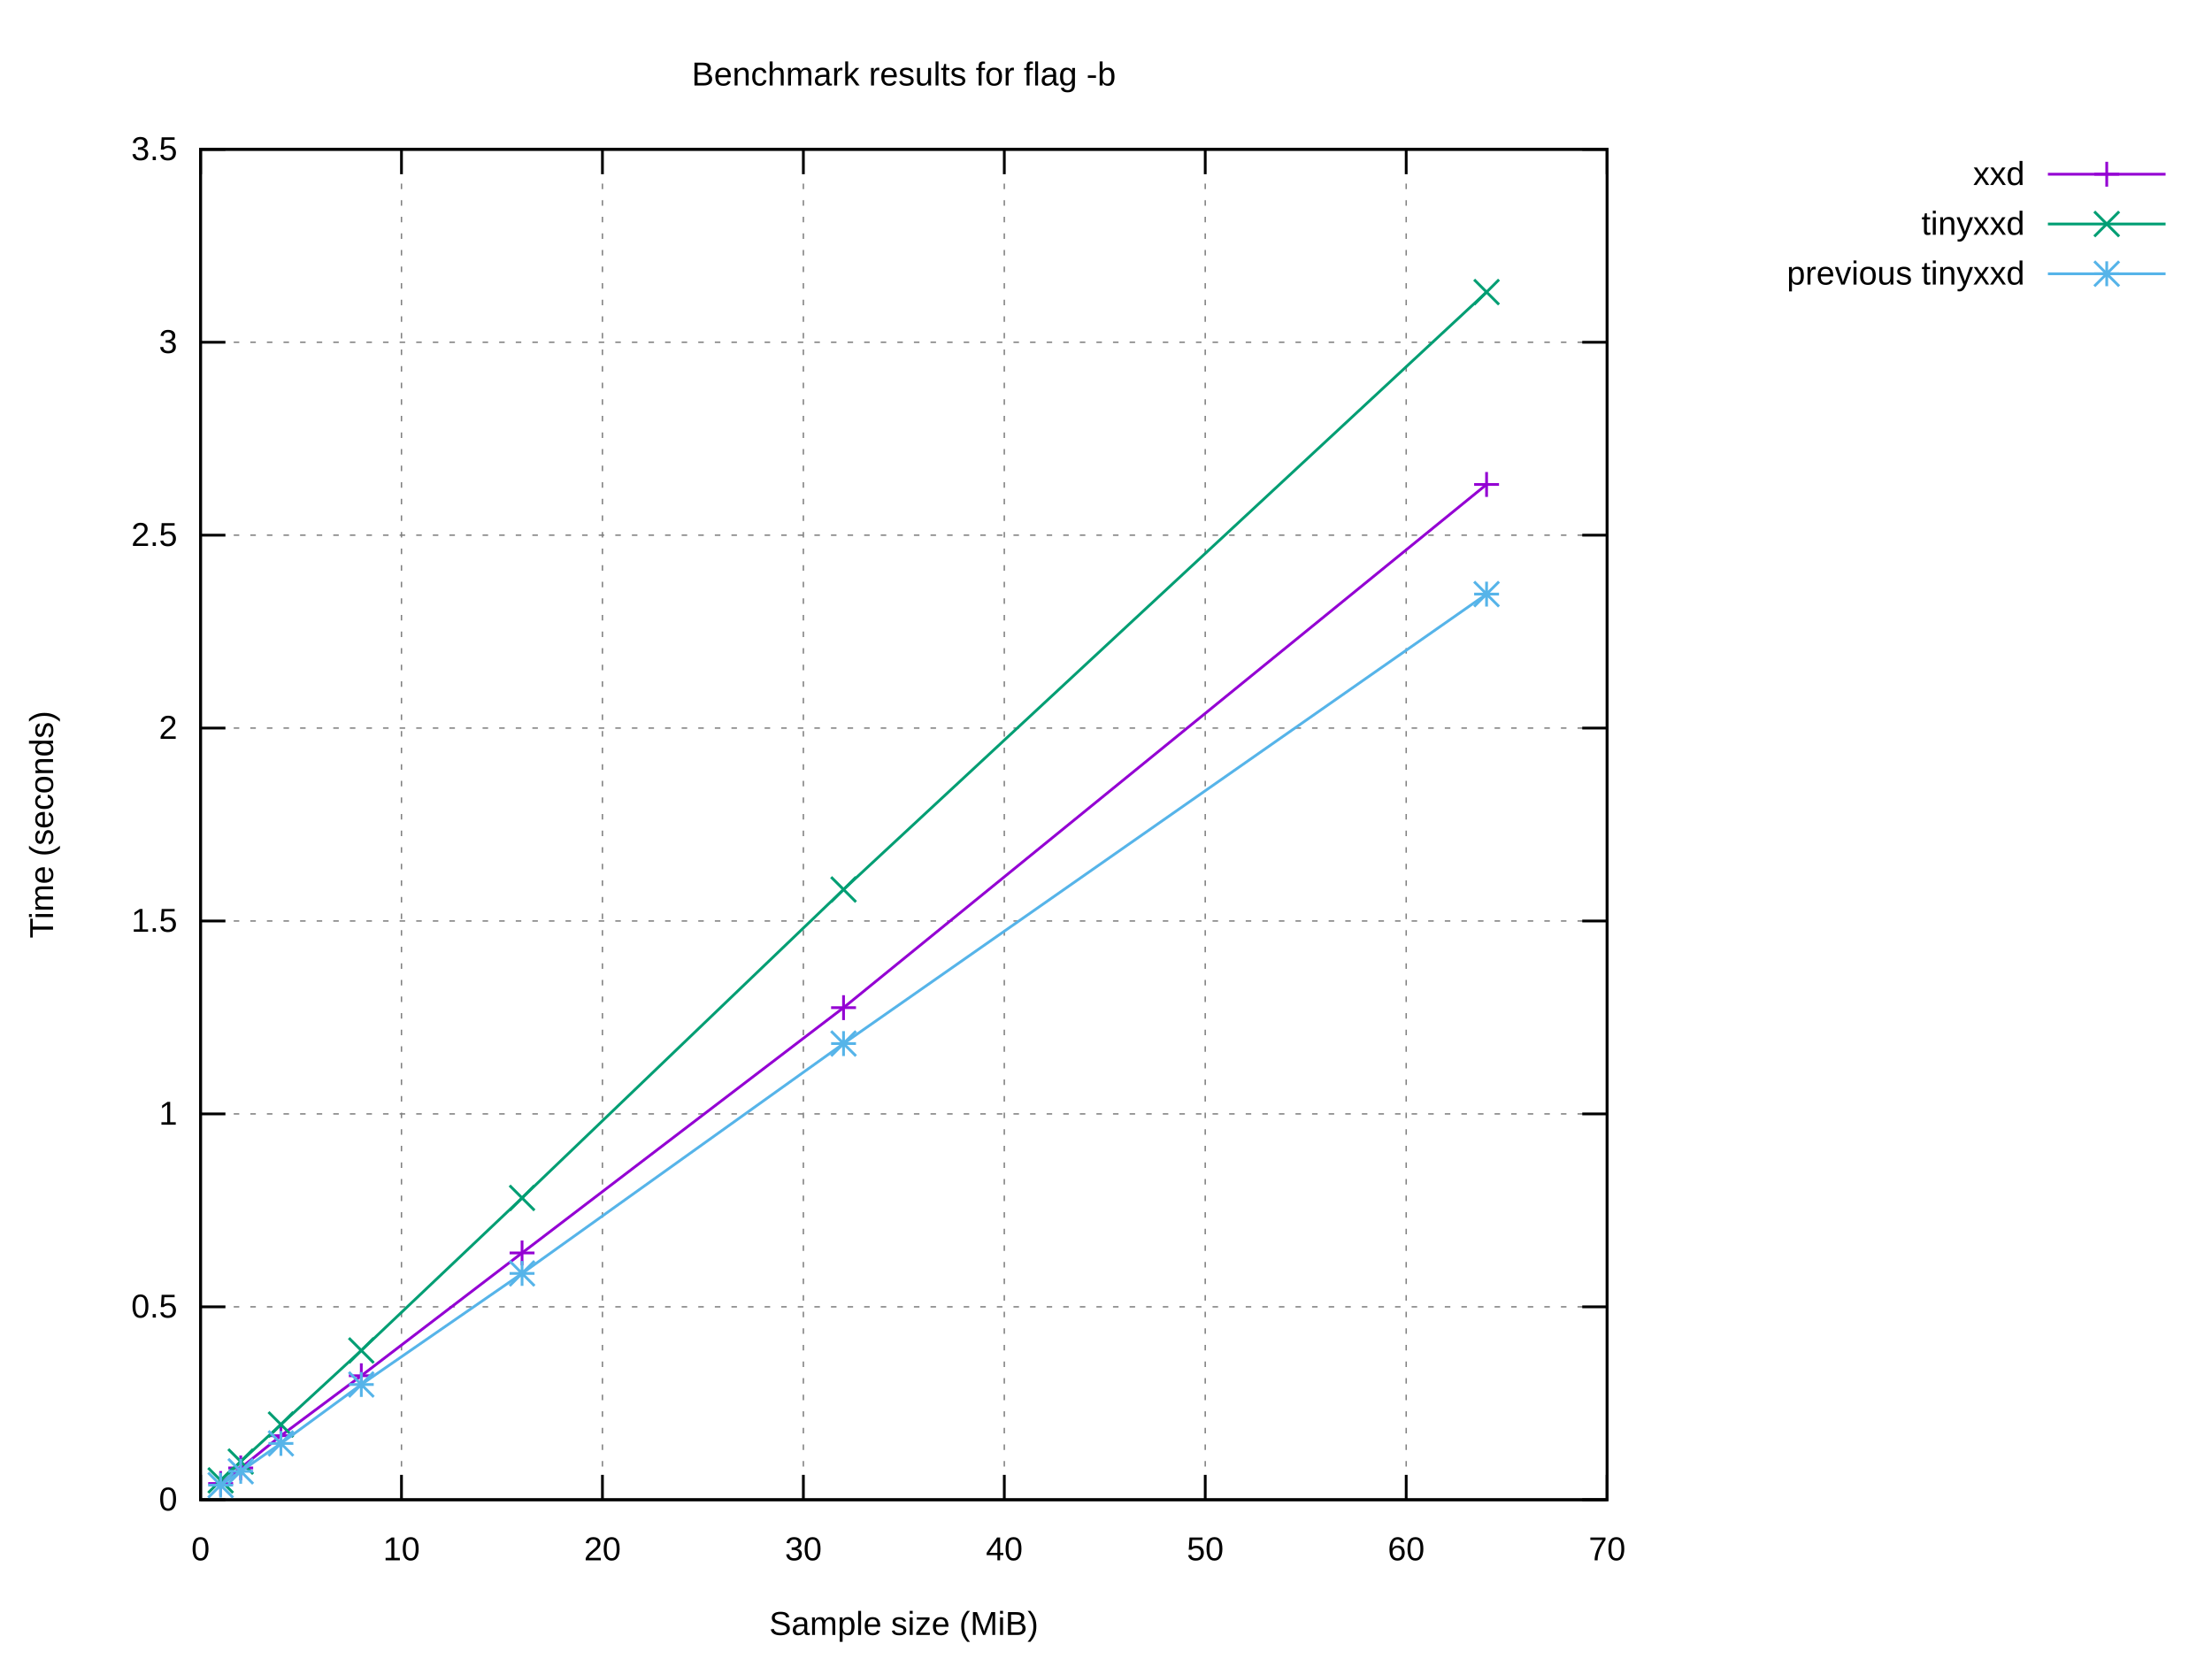
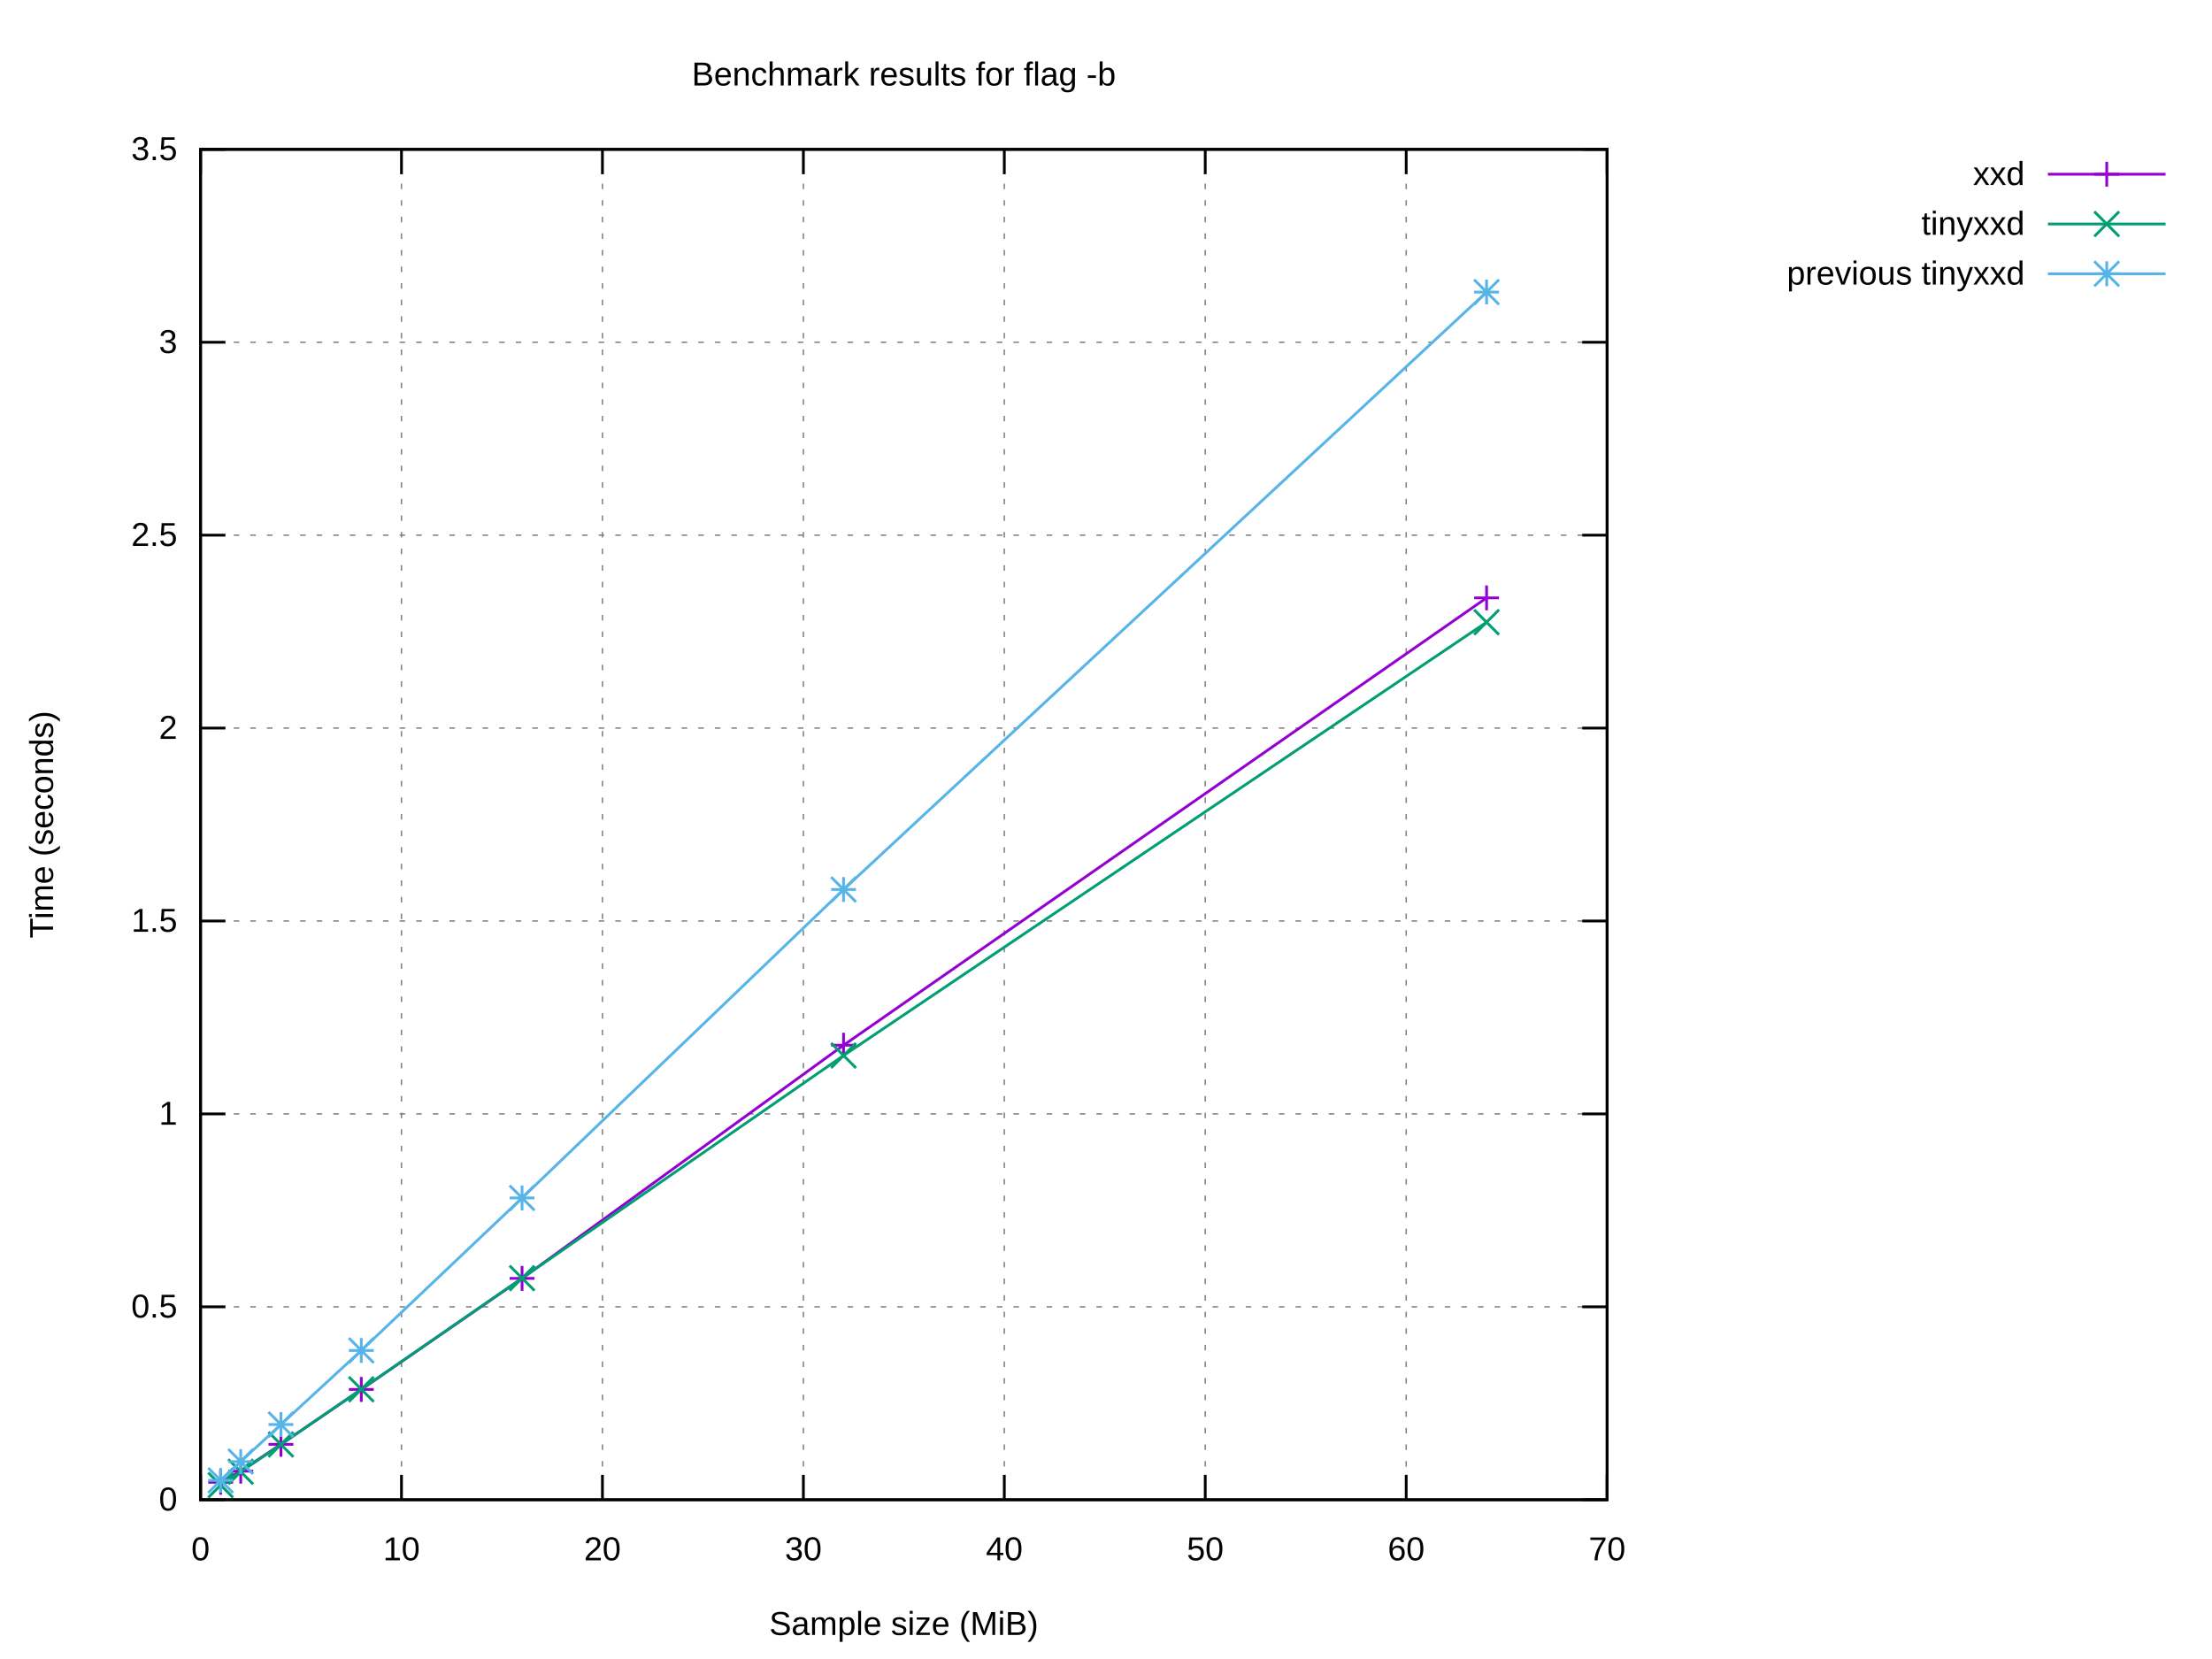
<svg xmlns="http://www.w3.org/2000/svg" xmlns:xlink="http://www.w3.org/1999/xlink" width="800" height="600" viewBox="0 0 800 600">
  <g id="gnuplot_canvas">
    <rect x="0" y="0" width="800" height="600" fill="#ffffff" />
    <defs>
      <circle id="gpDot" r="0.5" stroke-width="0.5" stroke="currentColor" />
      <path id="gpPt0" stroke-width="0.222" stroke="currentColor" d="M-1,0 h2 M0,-1 v2" />
      <path id="gpPt1" stroke-width="0.222" stroke="currentColor" d="M-1,-1 L1,1 M1,-1 L-1,1" />
      <path id="gpPt2" stroke-width="0.222" stroke="currentColor" d="M-1,0 L1,0 M0,-1 L0,1 M-1,-1 L1,1 M-1,1 L1,-1" />
      <rect id="gpPt3" stroke-width="0.222" stroke="currentColor" x="-1" y="-1" width="2" height="2" />
      <rect id="gpPt4" stroke-width="0.222" stroke="currentColor" fill="currentColor" x="-1" y="-1" width="2" height="2" />
      <circle id="gpPt5" stroke-width="0.222" stroke="currentColor" cx="0" cy="0" r="1" />
      <use xlink:href="#gpPt5" id="gpPt6" fill="currentColor" stroke="none" />
      <path id="gpPt7" stroke-width="0.222" stroke="currentColor" d="M0,-1.33 L-1.33,0.67 L1.33,0.67 z" />
      <use xlink:href="#gpPt7" id="gpPt8" fill="currentColor" stroke="none" />
      <use xlink:href="#gpPt7" id="gpPt9" stroke="currentColor" transform="rotate(180)" />
      <use xlink:href="#gpPt9" id="gpPt10" fill="currentColor" stroke="none" />
      <use xlink:href="#gpPt3" id="gpPt11" stroke="currentColor" transform="rotate(45)" />
      <use xlink:href="#gpPt11" id="gpPt12" fill="currentColor" stroke="none" />
      <path id="gpPt13" stroke-width="0.222" stroke="currentColor" d="M0,1.330 L1.265,0.411 L0.782,-1.067 L-0.782,-1.076 L-1.265,0.411 z" />
      <use xlink:href="#gpPt13" id="gpPt14" fill="currentColor" stroke="none" />
      <filter id="textbox" filterUnits="objectBoundingBox" x="0" y="0" height="1" width="1">
        <feFlood flood-color="#FFFFFF" flood-opacity="1" result="bgnd" />
        <feComposite in="SourceGraphic" in2="bgnd" operator="atop" />
      </filter>
      <filter id="greybox" filterUnits="objectBoundingBox" x="0" y="0" height="1" width="1">
        <feFlood flood-color="lightgrey" flood-opacity="1" result="grey" />
        <feComposite in="SourceGraphic" in2="grey" operator="atop" />
      </filter>
    </defs>
    <g fill="none" color="#FFFFFF" stroke="currentColor" stroke-width="1.00" stroke-linecap="butt" stroke-linejoin="miter">
</g>
    <g fill="none" color="black" stroke="currentColor" stroke-width="1.00" stroke-linecap="butt" stroke-linejoin="miter">
</g>
    <g fill="none" color="black" stroke="black" stroke-width="0.50" stroke-linecap="butt" stroke-linejoin="miter">
</g>
    <g fill="none" color="gray" stroke="currentColor" stroke-width="0.50" stroke-linecap="butt" stroke-linejoin="miter">
      <path stroke="gray" stroke-dasharray="2,4" class="gridline" d="M72.53,542.40 L581.24,542.40  " />
    </g>
    <g fill="none" color="gray" stroke="gray" stroke-width="1.00" stroke-linecap="butt" stroke-linejoin="miter">
</g>
    <g fill="none" color="black" stroke="currentColor" stroke-width="1.00" stroke-linecap="butt" stroke-linejoin="miter">
      <path stroke="black" d="M72.53,542.40 L81.53,542.40 M581.24,542.40 L572.24,542.40  " />
      <g transform="translate(64.14,546.30)" stroke="none" fill="black" font-family="Arial" font-size="12.00" text-anchor="end">
        <text>
          <tspan font-family="Arial"> 0</tspan>
        </text>
      </g>
    </g>
    <g fill="none" color="black" stroke="currentColor" stroke-width="1.00" stroke-linecap="butt" stroke-linejoin="miter">
</g>
    <g fill="none" color="black" stroke="black" stroke-width="0.50" stroke-linecap="butt" stroke-linejoin="miter">
</g>
    <g fill="none" color="gray" stroke="currentColor" stroke-width="0.50" stroke-linecap="butt" stroke-linejoin="miter">
      <path stroke="gray" stroke-dasharray="2,4" class="gridline" d="M72.53,472.63 L581.24,472.63  " />
    </g>
    <g fill="none" color="gray" stroke="gray" stroke-width="1.00" stroke-linecap="butt" stroke-linejoin="miter">
</g>
    <g fill="none" color="black" stroke="currentColor" stroke-width="1.00" stroke-linecap="butt" stroke-linejoin="miter">
      <path stroke="black" d="M72.53,472.63 L81.53,472.63 M581.24,472.63 L572.24,472.63  " />
      <g transform="translate(64.14,476.53)" stroke="none" fill="black" font-family="Arial" font-size="12.00" text-anchor="end">
        <text>
          <tspan font-family="Arial"> 0.5</tspan>
        </text>
      </g>
    </g>
    <g fill="none" color="black" stroke="currentColor" stroke-width="1.00" stroke-linecap="butt" stroke-linejoin="miter">
</g>
    <g fill="none" color="black" stroke="black" stroke-width="0.50" stroke-linecap="butt" stroke-linejoin="miter">
</g>
    <g fill="none" color="gray" stroke="currentColor" stroke-width="0.50" stroke-linecap="butt" stroke-linejoin="miter">
      <path stroke="gray" stroke-dasharray="2,4" class="gridline" d="M72.53,402.86 L581.24,402.86  " />
    </g>
    <g fill="none" color="gray" stroke="gray" stroke-width="1.00" stroke-linecap="butt" stroke-linejoin="miter">
</g>
    <g fill="none" color="black" stroke="currentColor" stroke-width="1.00" stroke-linecap="butt" stroke-linejoin="miter">
      <path stroke="black" d="M72.53,402.86 L81.53,402.86 M581.24,402.86 L572.24,402.86  " />
      <g transform="translate(64.14,406.76)" stroke="none" fill="black" font-family="Arial" font-size="12.00" text-anchor="end">
        <text>
          <tspan font-family="Arial"> 1</tspan>
        </text>
      </g>
    </g>
    <g fill="none" color="black" stroke="currentColor" stroke-width="1.00" stroke-linecap="butt" stroke-linejoin="miter">
</g>
    <g fill="none" color="black" stroke="black" stroke-width="0.50" stroke-linecap="butt" stroke-linejoin="miter">
</g>
    <g fill="none" color="gray" stroke="currentColor" stroke-width="0.50" stroke-linecap="butt" stroke-linejoin="miter">
      <path stroke="gray" stroke-dasharray="2,4" class="gridline" d="M72.53,333.09 L581.24,333.09  " />
    </g>
    <g fill="none" color="gray" stroke="gray" stroke-width="1.00" stroke-linecap="butt" stroke-linejoin="miter">
</g>
    <g fill="none" color="black" stroke="currentColor" stroke-width="1.00" stroke-linecap="butt" stroke-linejoin="miter">
      <path stroke="black" d="M72.53,333.09 L81.53,333.09 M581.24,333.09 L572.24,333.09  " />
      <g transform="translate(64.14,336.99)" stroke="none" fill="black" font-family="Arial" font-size="12.00" text-anchor="end">
        <text>
          <tspan font-family="Arial"> 1.5</tspan>
        </text>
      </g>
    </g>
    <g fill="none" color="black" stroke="currentColor" stroke-width="1.00" stroke-linecap="butt" stroke-linejoin="miter">
</g>
    <g fill="none" color="black" stroke="black" stroke-width="0.50" stroke-linecap="butt" stroke-linejoin="miter">
</g>
    <g fill="none" color="gray" stroke="currentColor" stroke-width="0.50" stroke-linecap="butt" stroke-linejoin="miter">
      <path stroke="gray" stroke-dasharray="2,4" class="gridline" d="M72.53,263.32 L581.24,263.32  " />
    </g>
    <g fill="none" color="gray" stroke="gray" stroke-width="1.00" stroke-linecap="butt" stroke-linejoin="miter">
</g>
    <g fill="none" color="black" stroke="currentColor" stroke-width="1.00" stroke-linecap="butt" stroke-linejoin="miter">
      <path stroke="black" d="M72.53,263.32 L81.53,263.32 M581.24,263.32 L572.24,263.32  " />
      <g transform="translate(64.14,267.22)" stroke="none" fill="black" font-family="Arial" font-size="12.00" text-anchor="end">
        <text>
          <tspan font-family="Arial"> 2</tspan>
        </text>
      </g>
    </g>
    <g fill="none" color="black" stroke="currentColor" stroke-width="1.00" stroke-linecap="butt" stroke-linejoin="miter">
</g>
    <g fill="none" color="black" stroke="black" stroke-width="0.50" stroke-linecap="butt" stroke-linejoin="miter">
</g>
    <g fill="none" color="gray" stroke="currentColor" stroke-width="0.50" stroke-linecap="butt" stroke-linejoin="miter">
      <path stroke="gray" stroke-dasharray="2,4" class="gridline" d="M72.53,193.55 L581.24,193.55  " />
    </g>
    <g fill="none" color="gray" stroke="gray" stroke-width="1.00" stroke-linecap="butt" stroke-linejoin="miter">
</g>
    <g fill="none" color="black" stroke="currentColor" stroke-width="1.00" stroke-linecap="butt" stroke-linejoin="miter">
      <path stroke="black" d="M72.53,193.55 L81.53,193.55 M581.24,193.55 L572.24,193.55  " />
      <g transform="translate(64.14,197.45)" stroke="none" fill="black" font-family="Arial" font-size="12.00" text-anchor="end">
        <text>
          <tspan font-family="Arial"> 2.5</tspan>
        </text>
      </g>
    </g>
    <g fill="none" color="black" stroke="currentColor" stroke-width="1.00" stroke-linecap="butt" stroke-linejoin="miter">
</g>
    <g fill="none" color="black" stroke="black" stroke-width="0.50" stroke-linecap="butt" stroke-linejoin="miter">
</g>
    <g fill="none" color="gray" stroke="currentColor" stroke-width="0.50" stroke-linecap="butt" stroke-linejoin="miter">
      <path stroke="gray" stroke-dasharray="2,4" class="gridline" d="M72.53,123.78 L581.24,123.78  " />
    </g>
    <g fill="none" color="gray" stroke="gray" stroke-width="1.00" stroke-linecap="butt" stroke-linejoin="miter">
</g>
    <g fill="none" color="black" stroke="currentColor" stroke-width="1.00" stroke-linecap="butt" stroke-linejoin="miter">
      <path stroke="black" d="M72.53,123.78 L81.53,123.78 M581.24,123.78 L572.24,123.78  " />
      <g transform="translate(64.14,127.68)" stroke="none" fill="black" font-family="Arial" font-size="12.00" text-anchor="end">
        <text>
          <tspan font-family="Arial"> 3</tspan>
        </text>
      </g>
    </g>
    <g fill="none" color="black" stroke="currentColor" stroke-width="1.00" stroke-linecap="butt" stroke-linejoin="miter">
</g>
    <g fill="none" color="black" stroke="black" stroke-width="0.50" stroke-linecap="butt" stroke-linejoin="miter">
</g>
    <g fill="none" color="gray" stroke="currentColor" stroke-width="0.50" stroke-linecap="butt" stroke-linejoin="miter">
      <path stroke="gray" stroke-dasharray="2,4" class="gridline" d="M72.53,54.01 L581.24,54.01  " />
    </g>
    <g fill="none" color="gray" stroke="gray" stroke-width="1.00" stroke-linecap="butt" stroke-linejoin="miter">
</g>
    <g fill="none" color="black" stroke="currentColor" stroke-width="1.00" stroke-linecap="butt" stroke-linejoin="miter">
      <path stroke="black" d="M72.53,54.01 L81.53,54.01 M581.24,54.01 L572.24,54.01  " />
      <g transform="translate(64.14,57.91)" stroke="none" fill="black" font-family="Arial" font-size="12.00" text-anchor="end">
        <text>
          <tspan font-family="Arial"> 3.5</tspan>
        </text>
      </g>
    </g>
    <g fill="none" color="black" stroke="currentColor" stroke-width="1.00" stroke-linecap="butt" stroke-linejoin="miter">
</g>
    <g fill="none" color="black" stroke="black" stroke-width="0.50" stroke-linecap="butt" stroke-linejoin="miter">
</g>
    <g fill="none" color="gray" stroke="currentColor" stroke-width="0.50" stroke-linecap="butt" stroke-linejoin="miter">
      <path stroke="gray" stroke-dasharray="2,4" class="gridline" d="M72.53,542.40 L72.53,54.01  " />
    </g>
    <g fill="none" color="gray" stroke="gray" stroke-width="1.00" stroke-linecap="butt" stroke-linejoin="miter">
</g>
    <g fill="none" color="black" stroke="currentColor" stroke-width="1.00" stroke-linecap="butt" stroke-linejoin="miter">
      <path stroke="black" d="M72.53,542.40 L72.53,533.40 M72.53,54.01 L72.53,63.01  " />
      <g transform="translate(72.53,564.30)" stroke="none" fill="black" font-family="Arial" font-size="12.00" text-anchor="middle">
        <text>
          <tspan font-family="Arial"> 0</tspan>
        </text>
      </g>
    </g>
    <g fill="none" color="black" stroke="currentColor" stroke-width="1.00" stroke-linecap="butt" stroke-linejoin="miter">
</g>
    <g fill="none" color="black" stroke="black" stroke-width="0.50" stroke-linecap="butt" stroke-linejoin="miter">
</g>
    <g fill="none" color="gray" stroke="currentColor" stroke-width="0.50" stroke-linecap="butt" stroke-linejoin="miter">
      <path stroke="gray" stroke-dasharray="2,4" class="gridline" d="M145.20,542.40 L145.20,54.01  " />
    </g>
    <g fill="none" color="gray" stroke="gray" stroke-width="1.00" stroke-linecap="butt" stroke-linejoin="miter">
</g>
    <g fill="none" color="black" stroke="currentColor" stroke-width="1.00" stroke-linecap="butt" stroke-linejoin="miter">
      <path stroke="black" d="M145.20,542.40 L145.20,533.40 M145.20,54.01 L145.20,63.01  " />
      <g transform="translate(145.20,564.30)" stroke="none" fill="black" font-family="Arial" font-size="12.00" text-anchor="middle">
        <text>
          <tspan font-family="Arial"> 10</tspan>
        </text>
      </g>
    </g>
    <g fill="none" color="black" stroke="currentColor" stroke-width="1.00" stroke-linecap="butt" stroke-linejoin="miter">
</g>
    <g fill="none" color="black" stroke="black" stroke-width="0.50" stroke-linecap="butt" stroke-linejoin="miter">
</g>
    <g fill="none" color="gray" stroke="currentColor" stroke-width="0.50" stroke-linecap="butt" stroke-linejoin="miter">
      <path stroke="gray" stroke-dasharray="2,4" class="gridline" d="M217.88,542.40 L217.88,54.01  " />
    </g>
    <g fill="none" color="gray" stroke="gray" stroke-width="1.00" stroke-linecap="butt" stroke-linejoin="miter">
</g>
    <g fill="none" color="black" stroke="currentColor" stroke-width="1.00" stroke-linecap="butt" stroke-linejoin="miter">
      <path stroke="black" d="M217.88,542.40 L217.88,533.40 M217.88,54.01 L217.88,63.01  " />
      <g transform="translate(217.88,564.30)" stroke="none" fill="black" font-family="Arial" font-size="12.00" text-anchor="middle">
        <text>
          <tspan font-family="Arial"> 20</tspan>
        </text>
      </g>
    </g>
    <g fill="none" color="black" stroke="currentColor" stroke-width="1.00" stroke-linecap="butt" stroke-linejoin="miter">
</g>
    <g fill="none" color="black" stroke="black" stroke-width="0.50" stroke-linecap="butt" stroke-linejoin="miter">
</g>
    <g fill="none" color="gray" stroke="currentColor" stroke-width="0.50" stroke-linecap="butt" stroke-linejoin="miter">
      <path stroke="gray" stroke-dasharray="2,4" class="gridline" d="M290.55,542.40 L290.55,54.01  " />
    </g>
    <g fill="none" color="gray" stroke="gray" stroke-width="1.00" stroke-linecap="butt" stroke-linejoin="miter">
</g>
    <g fill="none" color="black" stroke="currentColor" stroke-width="1.00" stroke-linecap="butt" stroke-linejoin="miter">
      <path stroke="black" d="M290.55,542.40 L290.55,533.40 M290.55,54.01 L290.55,63.01  " />
      <g transform="translate(290.55,564.30)" stroke="none" fill="black" font-family="Arial" font-size="12.00" text-anchor="middle">
        <text>
          <tspan font-family="Arial"> 30</tspan>
        </text>
      </g>
    </g>
    <g fill="none" color="black" stroke="currentColor" stroke-width="1.00" stroke-linecap="butt" stroke-linejoin="miter">
</g>
    <g fill="none" color="black" stroke="black" stroke-width="0.50" stroke-linecap="butt" stroke-linejoin="miter">
</g>
    <g fill="none" color="gray" stroke="currentColor" stroke-width="0.50" stroke-linecap="butt" stroke-linejoin="miter">
      <path stroke="gray" stroke-dasharray="2,4" class="gridline" d="M363.22,542.40 L363.22,54.01  " />
    </g>
    <g fill="none" color="gray" stroke="gray" stroke-width="1.00" stroke-linecap="butt" stroke-linejoin="miter">
</g>
    <g fill="none" color="black" stroke="currentColor" stroke-width="1.00" stroke-linecap="butt" stroke-linejoin="miter">
      <path stroke="black" d="M363.22,542.40 L363.22,533.40 M363.22,54.01 L363.22,63.01  " />
      <g transform="translate(363.22,564.30)" stroke="none" fill="black" font-family="Arial" font-size="12.00" text-anchor="middle">
        <text>
          <tspan font-family="Arial"> 40</tspan>
        </text>
      </g>
    </g>
    <g fill="none" color="black" stroke="currentColor" stroke-width="1.00" stroke-linecap="butt" stroke-linejoin="miter">
</g>
    <g fill="none" color="black" stroke="black" stroke-width="0.50" stroke-linecap="butt" stroke-linejoin="miter">
</g>
    <g fill="none" color="gray" stroke="currentColor" stroke-width="0.50" stroke-linecap="butt" stroke-linejoin="miter">
      <path stroke="gray" stroke-dasharray="2,4" class="gridline" d="M435.89,542.40 L435.89,54.01  " />
    </g>
    <g fill="none" color="gray" stroke="gray" stroke-width="1.00" stroke-linecap="butt" stroke-linejoin="miter">
</g>
    <g fill="none" color="black" stroke="currentColor" stroke-width="1.00" stroke-linecap="butt" stroke-linejoin="miter">
      <path stroke="black" d="M435.89,542.40 L435.89,533.40 M435.89,54.01 L435.89,63.01  " />
      <g transform="translate(435.89,564.30)" stroke="none" fill="black" font-family="Arial" font-size="12.00" text-anchor="middle">
        <text>
          <tspan font-family="Arial"> 50</tspan>
        </text>
      </g>
    </g>
    <g fill="none" color="black" stroke="currentColor" stroke-width="1.00" stroke-linecap="butt" stroke-linejoin="miter">
</g>
    <g fill="none" color="black" stroke="black" stroke-width="0.50" stroke-linecap="butt" stroke-linejoin="miter">
</g>
    <g fill="none" color="gray" stroke="currentColor" stroke-width="0.50" stroke-linecap="butt" stroke-linejoin="miter">
      <path stroke="gray" stroke-dasharray="2,4" class="gridline" d="M508.57,542.40 L508.57,54.01  " />
    </g>
    <g fill="none" color="gray" stroke="gray" stroke-width="1.00" stroke-linecap="butt" stroke-linejoin="miter">
</g>
    <g fill="none" color="black" stroke="currentColor" stroke-width="1.00" stroke-linecap="butt" stroke-linejoin="miter">
      <path stroke="black" d="M508.57,542.40 L508.57,533.40 M508.57,54.01 L508.57,63.01  " />
      <g transform="translate(508.57,564.30)" stroke="none" fill="black" font-family="Arial" font-size="12.00" text-anchor="middle">
        <text>
          <tspan font-family="Arial"> 60</tspan>
        </text>
      </g>
    </g>
    <g fill="none" color="black" stroke="currentColor" stroke-width="1.00" stroke-linecap="butt" stroke-linejoin="miter">
</g>
    <g fill="none" color="black" stroke="black" stroke-width="0.50" stroke-linecap="butt" stroke-linejoin="miter">
</g>
    <g fill="none" color="gray" stroke="currentColor" stroke-width="0.50" stroke-linecap="butt" stroke-linejoin="miter">
      <path stroke="gray" stroke-dasharray="2,4" class="gridline" d="M581.24,542.40 L581.24,54.01  " />
    </g>
    <g fill="none" color="gray" stroke="gray" stroke-width="1.00" stroke-linecap="butt" stroke-linejoin="miter">
</g>
    <g fill="none" color="black" stroke="currentColor" stroke-width="1.00" stroke-linecap="butt" stroke-linejoin="miter">
      <path stroke="black" d="M581.24,542.40 L581.24,533.40 M581.24,54.01 L581.24,63.01  " />
      <g transform="translate(581.24,564.30)" stroke="none" fill="black" font-family="Arial" font-size="12.00" text-anchor="middle">
        <text>
          <tspan font-family="Arial"> 70</tspan>
        </text>
      </g>
    </g>
    <g fill="none" color="black" stroke="currentColor" stroke-width="1.00" stroke-linecap="butt" stroke-linejoin="miter">
</g>
    <g fill="none" color="black" stroke="currentColor" stroke-width="1.00" stroke-linecap="butt" stroke-linejoin="miter">
      <path stroke="black" d="M72.53,54.01 L72.53,542.40 L581.24,542.40 L581.24,54.01 L72.53,54.01 Z  " />
    </g>
    <g fill="none" color="black" stroke="currentColor" stroke-width="1.00" stroke-linecap="butt" stroke-linejoin="miter">
</g>
    <g id="gnuplot_plot_1">
      <g fill="none" color="black" stroke="currentColor" stroke-width="1.00" stroke-linecap="butt" stroke-linejoin="miter">
        <g transform="translate(732.26,66.91)" stroke="none" fill="black" font-family="Arial" font-size="12.00" text-anchor="end">
          <text>
            <tspan font-family="Arial">xxd</tspan>
          </text>
        </g>
      </g>
      <g fill="none" color="black" stroke="currentColor" stroke-width="1.00" stroke-linecap="butt" stroke-linejoin="miter">
-         <path stroke="rgb(148,   0, 211)" d="M740.65,63.01 L783.21,63.01 M537.64,175.21 L305.08,364.43 L188.81,453.14 L130.67,497.56 L101.60,519.24 L87.06,530.90   L79.80,536.53  " />
-         <use xlink:href="#gpPt0" transform="translate(537.64,175.21) scale(4.50)" color="rgb(148,   0, 211)" />
-         <use xlink:href="#gpPt0" transform="translate(305.08,364.43) scale(4.50)" color="rgb(148,   0, 211)" />
-         <use xlink:href="#gpPt0" transform="translate(188.81,453.14) scale(4.50)" color="rgb(148,   0, 211)" />
-         <use xlink:href="#gpPt0" transform="translate(130.67,497.56) scale(4.50)" color="rgb(148,   0, 211)" />
-         <use xlink:href="#gpPt0" transform="translate(101.60,519.24) scale(4.50)" color="rgb(148,   0, 211)" />
-         <use xlink:href="#gpPt0" transform="translate(87.06,530.90) scale(4.50)" color="rgb(148,   0, 211)" />
-         <use xlink:href="#gpPt0" transform="translate(79.80,536.53) scale(4.50)" color="rgb(148,   0, 211)" />
+         <path stroke="rgb(148,   0, 211)" d="M740.65,63.01 L783.21,63.01 M537.64,216.23 L305.08,378.01 L188.81,462.35 L130.67,502.51 L101.60,522.36 L87.06,532.06   L79.80,536.09  " />
+         <use xlink:href="#gpPt0" transform="translate(537.64,216.23) scale(4.50)" color="rgb(148,   0, 211)" />
+         <use xlink:href="#gpPt0" transform="translate(305.08,378.01) scale(4.50)" color="rgb(148,   0, 211)" />
+         <use xlink:href="#gpPt0" transform="translate(188.81,462.35) scale(4.50)" color="rgb(148,   0, 211)" />
+         <use xlink:href="#gpPt0" transform="translate(130.67,502.51) scale(4.50)" color="rgb(148,   0, 211)" />
+         <use xlink:href="#gpPt0" transform="translate(101.60,522.36) scale(4.50)" color="rgb(148,   0, 211)" />
+         <use xlink:href="#gpPt0" transform="translate(87.06,532.06) scale(4.50)" color="rgb(148,   0, 211)" />
+         <use xlink:href="#gpPt0" transform="translate(79.80,536.09) scale(4.50)" color="rgb(148,   0, 211)" />
        <use xlink:href="#gpPt0" transform="translate(761.93,63.01) scale(4.50)" color="rgb(148,   0, 211)" />
      </g>
    </g>
    <g id="gnuplot_plot_2">
      <g fill="none" color="black" stroke="currentColor" stroke-width="1.00" stroke-linecap="butt" stroke-linejoin="miter">
        <g transform="translate(732.26,84.91)" stroke="none" fill="black" font-family="Arial" font-size="12.00" text-anchor="end">
          <text>
            <tspan font-family="Arial">tinyxxd</tspan>
          </text>
        </g>
      </g>
      <g fill="none" color="black" stroke="currentColor" stroke-width="1.00" stroke-linecap="butt" stroke-linejoin="miter">
-         <path stroke="rgb(  0, 158, 115)" d="M740.65,81.01 L783.21,81.01 M537.64,105.63 L305.08,321.70 L188.81,433.25 L130.67,488.41 L101.60,515.19 L87.06,528.60   L79.80,535.40  " />
-         <use xlink:href="#gpPt1" transform="translate(537.64,105.63) scale(4.50)" color="rgb(  0, 158, 115)" />
-         <use xlink:href="#gpPt1" transform="translate(305.08,321.70) scale(4.50)" color="rgb(  0, 158, 115)" />
-         <use xlink:href="#gpPt1" transform="translate(188.81,433.25) scale(4.50)" color="rgb(  0, 158, 115)" />
-         <use xlink:href="#gpPt1" transform="translate(130.67,488.41) scale(4.50)" color="rgb(  0, 158, 115)" />
-         <use xlink:href="#gpPt1" transform="translate(101.60,515.19) scale(4.50)" color="rgb(  0, 158, 115)" />
-         <use xlink:href="#gpPt1" transform="translate(87.06,528.60) scale(4.50)" color="rgb(  0, 158, 115)" />
-         <use xlink:href="#gpPt1" transform="translate(79.80,535.40) scale(4.50)" color="rgb(  0, 158, 115)" />
+         <path stroke="rgb(  0, 158, 115)" d="M740.65,81.01 L783.21,81.01 M537.64,225.03 L305.08,381.74 L188.81,462.26 L130.67,502.46 L101.60,522.41 L87.06,532.27   L79.80,537.11  " />
+         <use xlink:href="#gpPt1" transform="translate(537.64,225.03) scale(4.50)" color="rgb(  0, 158, 115)" />
+         <use xlink:href="#gpPt1" transform="translate(305.08,381.74) scale(4.50)" color="rgb(  0, 158, 115)" />
+         <use xlink:href="#gpPt1" transform="translate(188.81,462.26) scale(4.50)" color="rgb(  0, 158, 115)" />
+         <use xlink:href="#gpPt1" transform="translate(130.67,502.46) scale(4.50)" color="rgb(  0, 158, 115)" />
+         <use xlink:href="#gpPt1" transform="translate(101.60,522.41) scale(4.50)" color="rgb(  0, 158, 115)" />
+         <use xlink:href="#gpPt1" transform="translate(87.06,532.27) scale(4.50)" color="rgb(  0, 158, 115)" />
+         <use xlink:href="#gpPt1" transform="translate(79.80,537.11) scale(4.50)" color="rgb(  0, 158, 115)" />
        <use xlink:href="#gpPt1" transform="translate(761.93,81.01) scale(4.50)" color="rgb(  0, 158, 115)" />
      </g>
    </g>
    <g id="gnuplot_plot_3">
      <g fill="none" color="black" stroke="currentColor" stroke-width="1.00" stroke-linecap="butt" stroke-linejoin="miter">
        <g transform="translate(732.26,102.91)" stroke="none" fill="black" font-family="Arial" font-size="12.00" text-anchor="end">
          <text>
            <tspan font-family="Arial">previous tinyxxd</tspan>
          </text>
        </g>
      </g>
      <g fill="none" color="black" stroke="currentColor" stroke-width="1.00" stroke-linecap="butt" stroke-linejoin="miter">
-         <path stroke="rgb( 86, 180, 233)" d="M740.65,99.01 L783.21,99.01 M537.64,214.86 L305.08,377.42 L188.81,460.55 L130.67,500.72 L101.60,522.03 L87.06,532.12   L79.80,537.12  " />
-         <use xlink:href="#gpPt2" transform="translate(537.64,214.86) scale(4.50)" color="rgb( 86, 180, 233)" />
-         <use xlink:href="#gpPt2" transform="translate(305.08,377.42) scale(4.50)" color="rgb( 86, 180, 233)" />
-         <use xlink:href="#gpPt2" transform="translate(188.81,460.55) scale(4.50)" color="rgb( 86, 180, 233)" />
-         <use xlink:href="#gpPt2" transform="translate(130.67,500.72) scale(4.50)" color="rgb( 86, 180, 233)" />
-         <use xlink:href="#gpPt2" transform="translate(101.60,522.03) scale(4.50)" color="rgb( 86, 180, 233)" />
-         <use xlink:href="#gpPt2" transform="translate(87.06,532.12) scale(4.50)" color="rgb( 86, 180, 233)" />
-         <use xlink:href="#gpPt2" transform="translate(79.80,537.12) scale(4.50)" color="rgb( 86, 180, 233)" />
+         <path stroke="rgb( 86, 180, 233)" d="M740.65,99.01 L783.21,99.01 M537.64,105.63 L305.08,321.70 L188.81,433.25 L130.67,488.41 L101.60,515.19 L87.06,528.60   L79.80,535.40  " />
+         <use xlink:href="#gpPt2" transform="translate(537.64,105.63) scale(4.50)" color="rgb( 86, 180, 233)" />
+         <use xlink:href="#gpPt2" transform="translate(305.08,321.70) scale(4.50)" color="rgb( 86, 180, 233)" />
+         <use xlink:href="#gpPt2" transform="translate(188.81,433.25) scale(4.50)" color="rgb( 86, 180, 233)" />
+         <use xlink:href="#gpPt2" transform="translate(130.67,488.41) scale(4.50)" color="rgb( 86, 180, 233)" />
+         <use xlink:href="#gpPt2" transform="translate(101.60,515.19) scale(4.50)" color="rgb( 86, 180, 233)" />
+         <use xlink:href="#gpPt2" transform="translate(87.06,528.60) scale(4.50)" color="rgb( 86, 180, 233)" />
+         <use xlink:href="#gpPt2" transform="translate(79.80,535.40) scale(4.50)" color="rgb( 86, 180, 233)" />
        <use xlink:href="#gpPt2" transform="translate(761.93,99.01) scale(4.50)" color="rgb( 86, 180, 233)" />
      </g>
    </g>
    <g fill="none" color="#FFFFFF" stroke="rgb( 86, 180, 233)" stroke-width="2.00" stroke-linecap="butt" stroke-linejoin="miter">
</g>
    <g fill="none" color="black" stroke="currentColor" stroke-width="2.00" stroke-linecap="butt" stroke-linejoin="miter">
</g>
    <g fill="none" color="black" stroke="black" stroke-width="1.00" stroke-linecap="butt" stroke-linejoin="miter">
</g>
    <g fill="none" color="black" stroke="currentColor" stroke-width="1.00" stroke-linecap="butt" stroke-linejoin="miter">
      <path stroke="black" d="M72.53,54.01 L72.53,542.40 L581.24,542.40 L581.24,54.01 L72.53,54.01 Z  " />
      <g transform="translate(19.18,298.21) rotate(270.00)" stroke="none" fill="black" font-family="Arial" font-size="12.00" text-anchor="middle">
        <text>
          <tspan font-family="Arial">Time (seconds)</tspan>
        </text>
      </g>
    </g>
    <g fill="none" color="black" stroke="currentColor" stroke-width="1.00" stroke-linecap="butt" stroke-linejoin="miter">
      <g transform="translate(326.88,591.30)" stroke="none" fill="black" font-family="Arial" font-size="12.00" text-anchor="middle">
        <text>
          <tspan font-family="Arial">Sample size (MiB)</tspan>
        </text>
      </g>
    </g>
    <g fill="none" color="black" stroke="currentColor" stroke-width="1.00" stroke-linecap="butt" stroke-linejoin="miter">
</g>
    <g fill="none" color="black" stroke="currentColor" stroke-width="1.00" stroke-linecap="butt" stroke-linejoin="miter">
      <g transform="translate(326.88,30.91)" stroke="none" fill="black" font-family="Arial" font-size="12.00" text-anchor="middle">
        <text>
          <tspan font-family="Arial">Benchmark results for flag -b</tspan>
        </text>
      </g>
    </g>
    <g fill="none" color="black" stroke="currentColor" stroke-width="1.00" stroke-linecap="butt" stroke-linejoin="miter">
</g>
  </g>
</svg>
